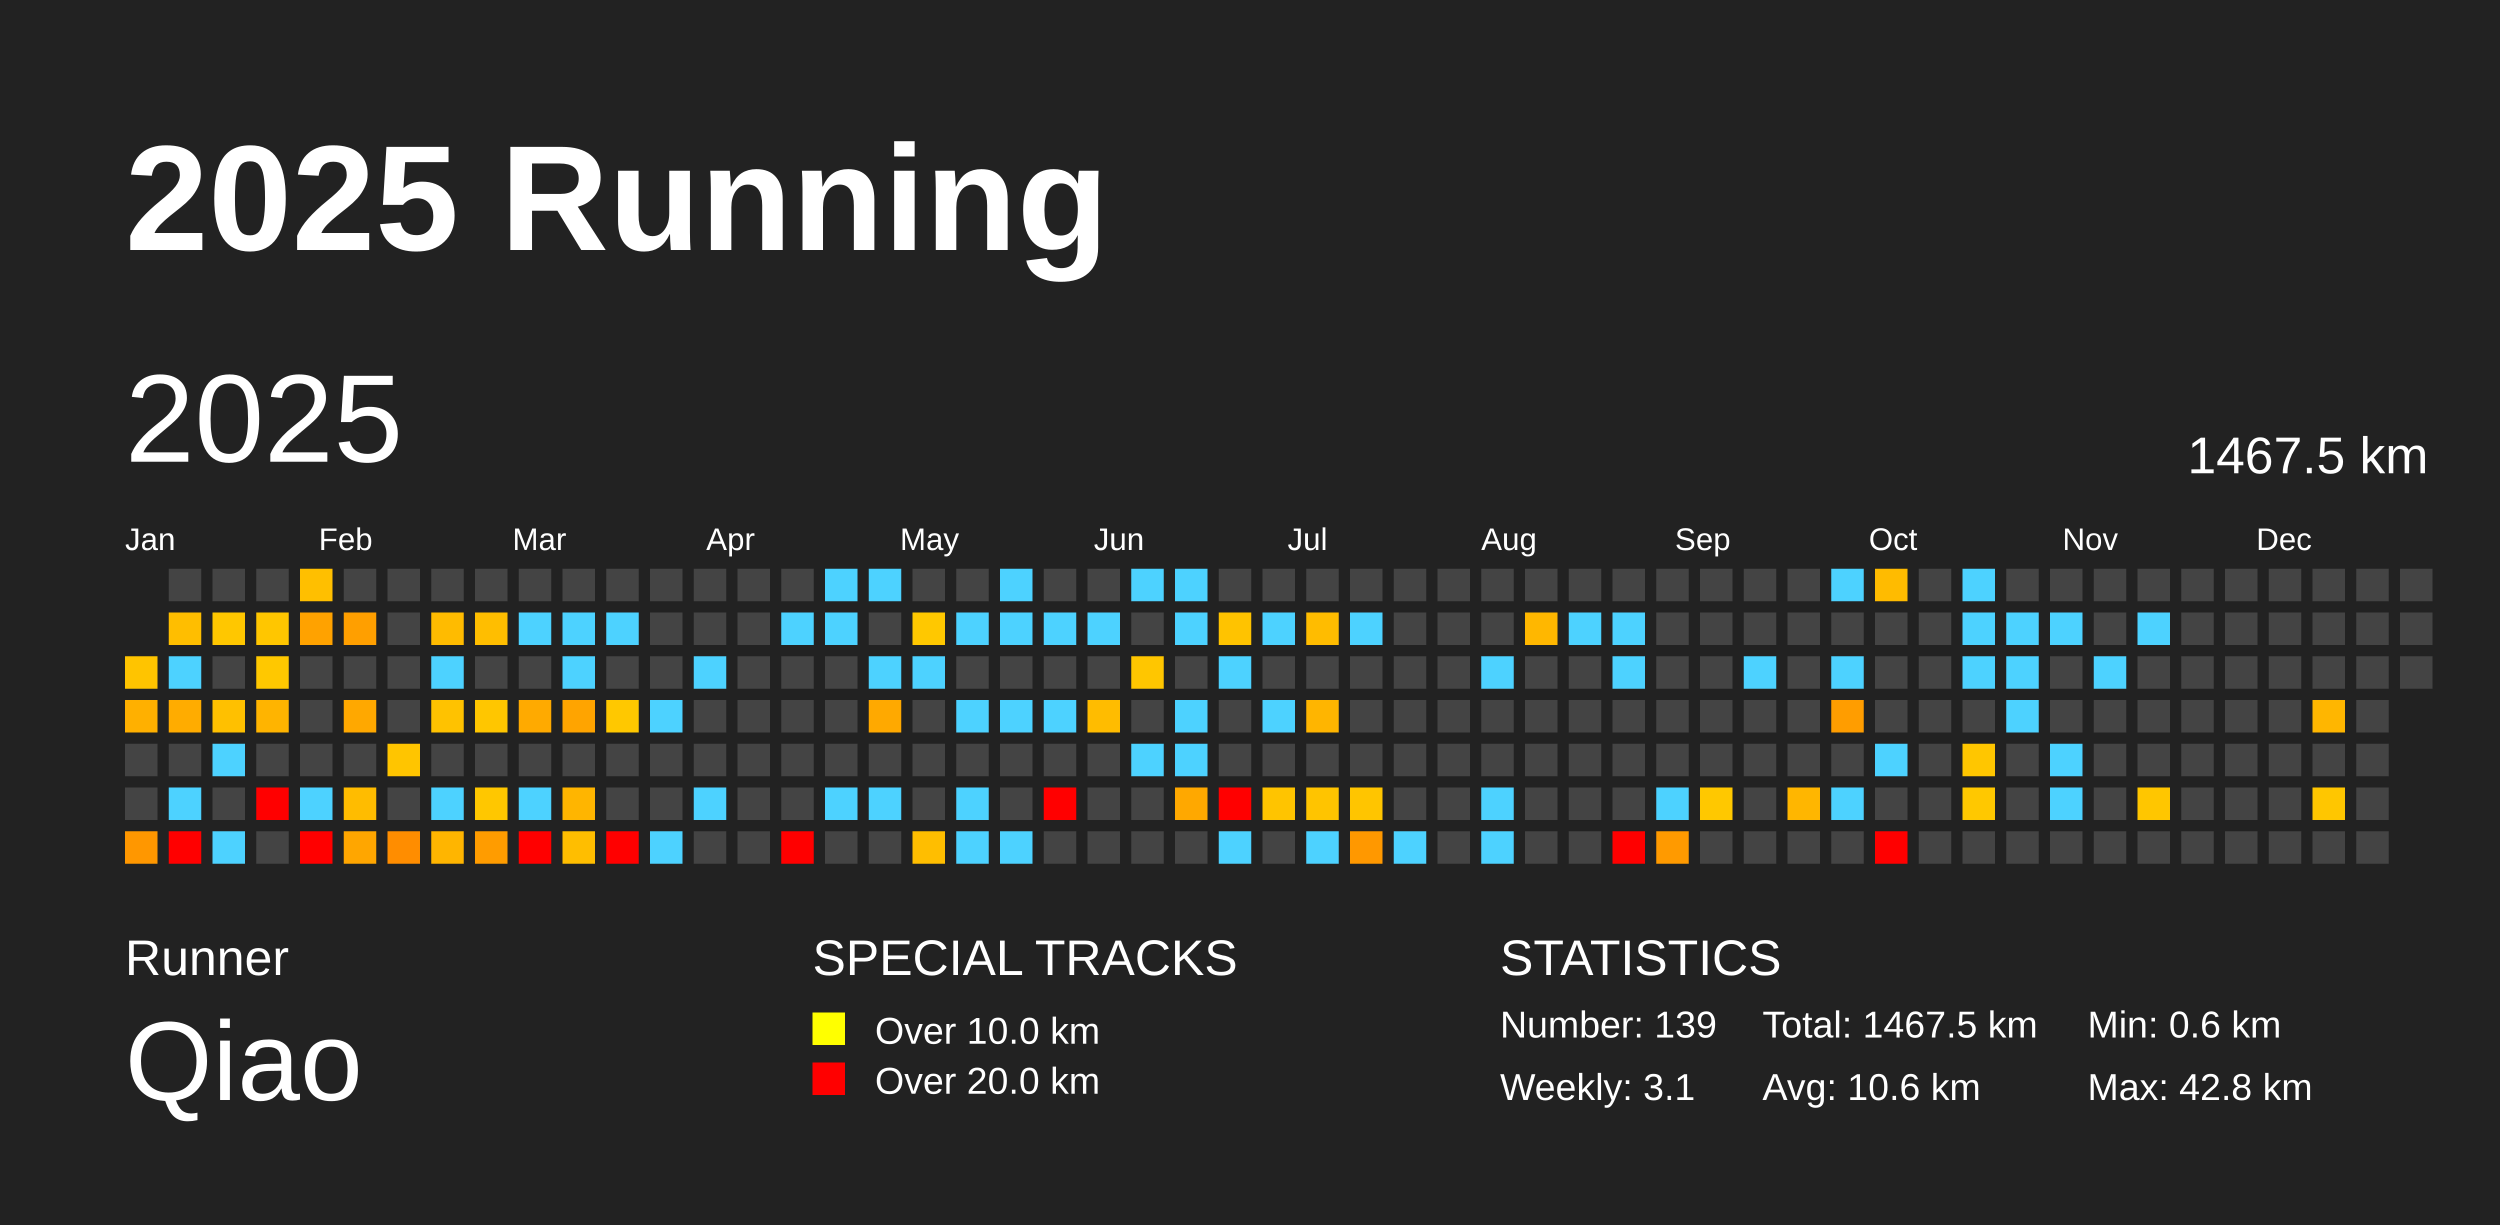
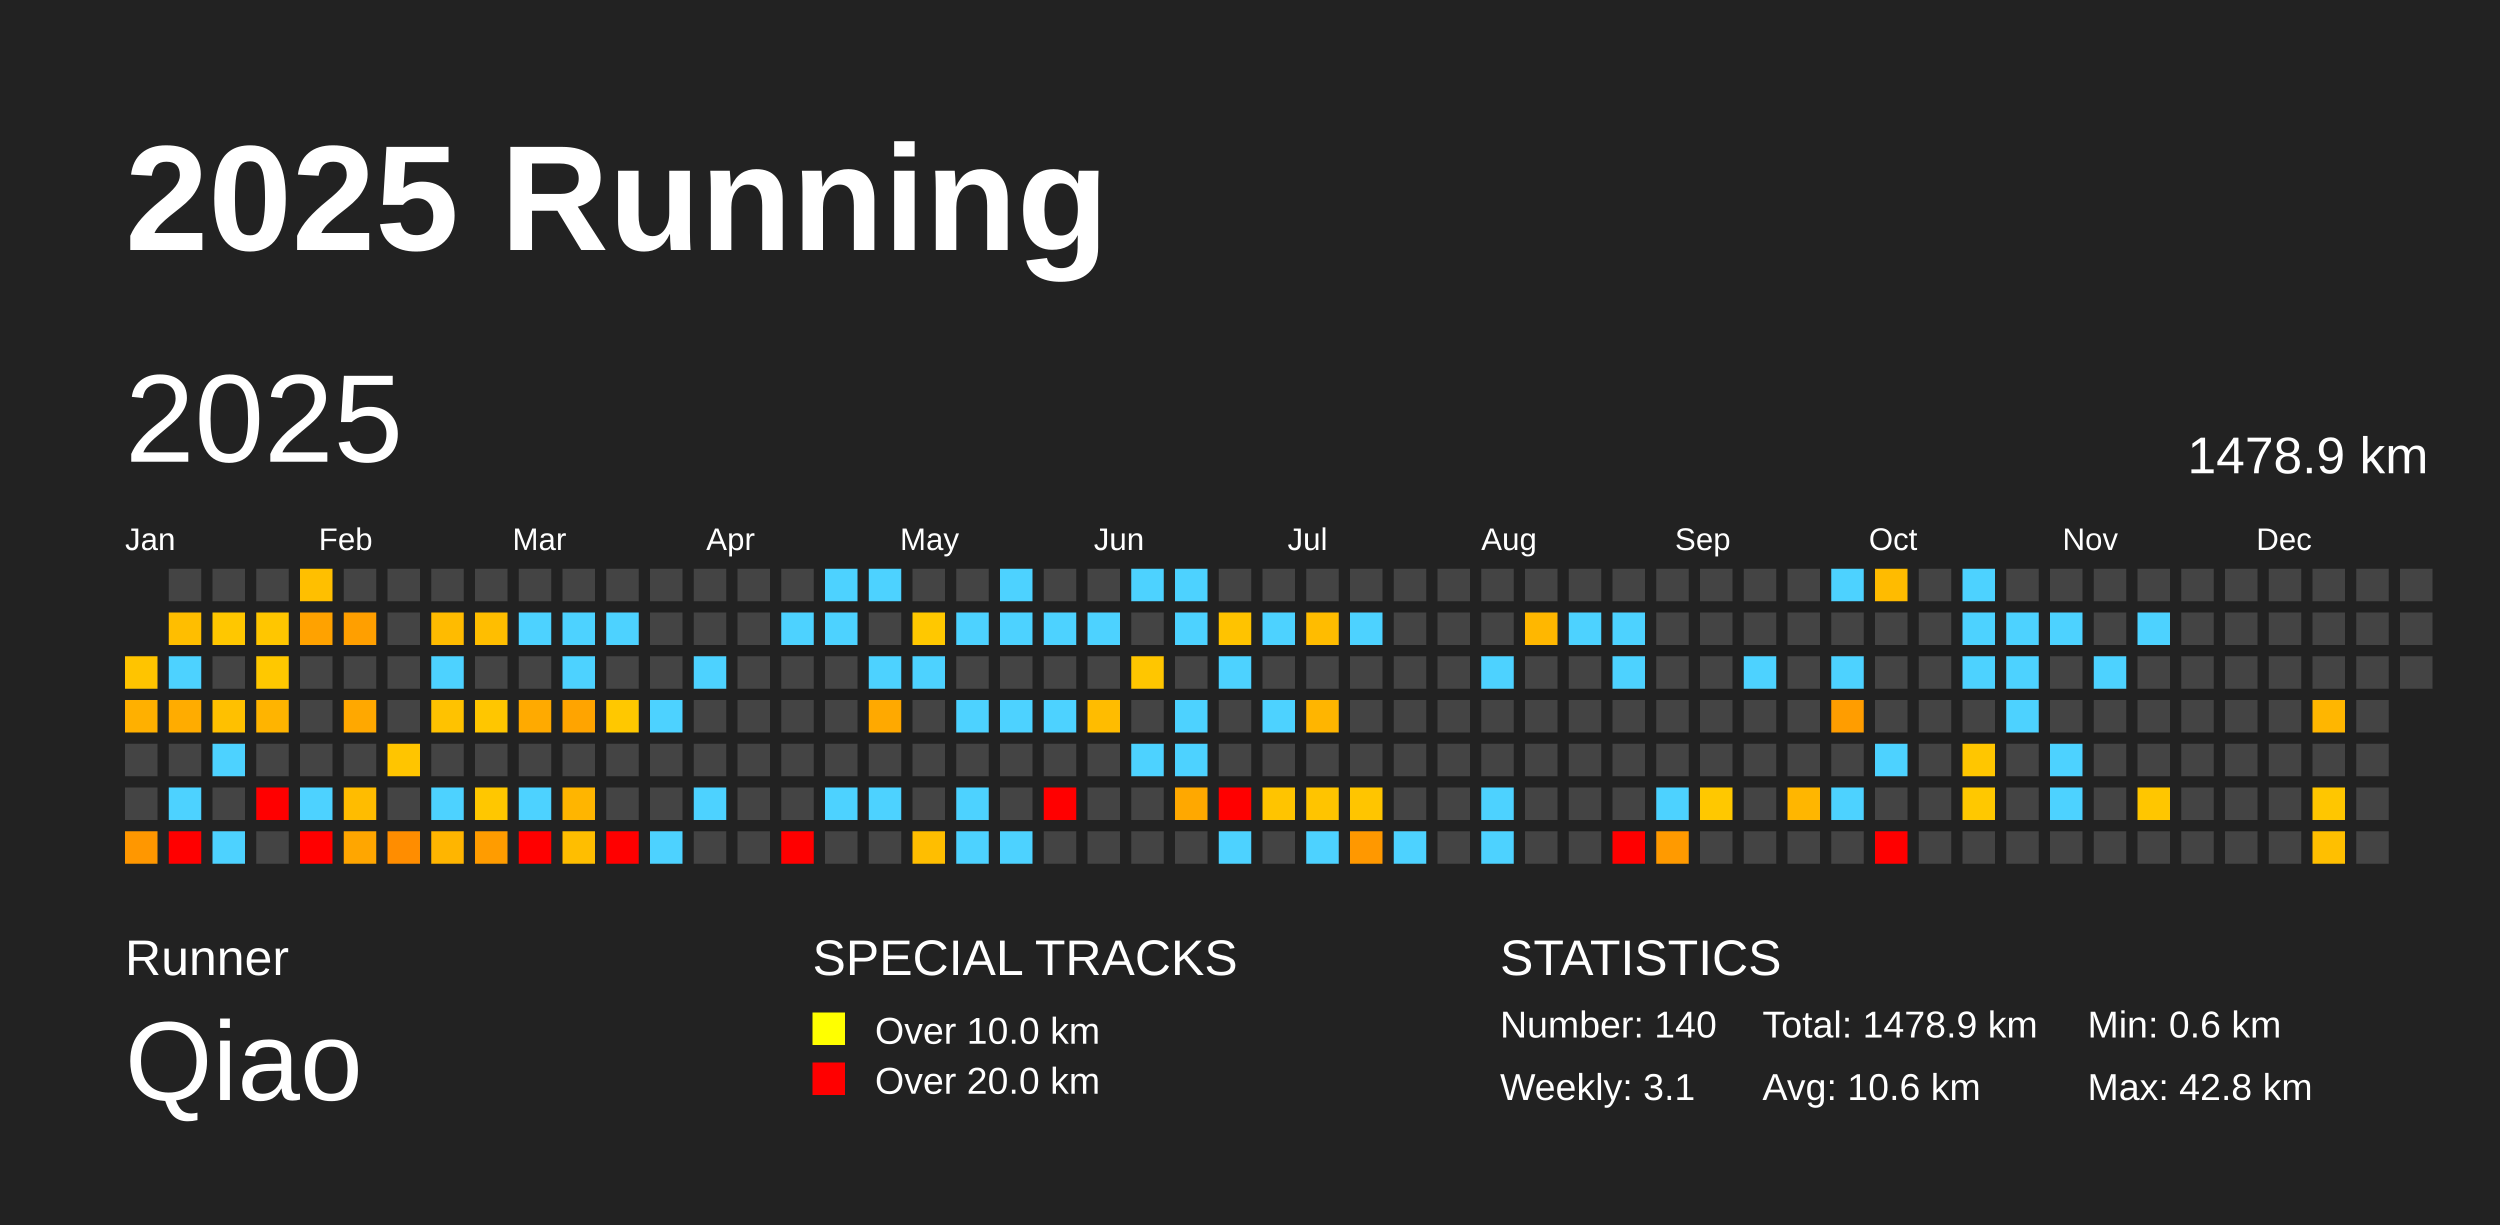
<svg xmlns="http://www.w3.org/2000/svg" baseProfile="full" height="98mm" version="1.1" viewBox="0,0,200,98" width="200mm">
  <defs />
  <rect fill="#222222" height="98" width="200" x="0" y="0" />
  <text fill="#FFFFFF" style="font-size:12px; font-family:Arial; font-weight:bold;" x="10" y="20">2025 Running</text>
  <text fill="#FFFFFF" style="font-size:4px; font-family:Arial" x="10" y="78">Runner</text>
  <text fill="#FFFFFF" style="font-size:9px; font-family:Arial" x="10" y="88">Qiao</text>
  <text fill="#FFFFFF" style="font-size:4px; font-family:Arial" x="65" y="78">SPECIAL TRACKS</text>
  <rect fill="yellow" height="2.6" width="2.6" x="65" y="81" />
  <text fill="#FFFFFF" style="font-size:3px; font-family:Arial" x="70" y="83.5">Over 10.0 km</text>
  <rect fill="red" height="2.6" width="2.6" x="65" y="85" />
  <text fill="#FFFFFF" style="font-size:3px; font-family:Arial" x="70" y="87.5">Over 20.0 km</text>
  <text fill="#FFFFFF" style="font-size:4px; font-family:Arial" x="120" y="78">STATISTICS</text>
-   <text fill="#FFFFFF" style="font-size:3px; font-family:Arial" x="120" y="83">Number: 139</text>
+   <text fill="#FFFFFF" style="font-size:3px; font-family:Arial" x="120" y="83">Number: 140</text>
  <text fill="#FFFFFF" style="font-size:3px; font-family:Arial" x="120" y="88">Weekly: 3.1</text>
-   <text fill="#FFFFFF" style="font-size:3px; font-family:Arial" x="141" y="83">Total: 1467.5 km</text>
+   <text fill="#FFFFFF" style="font-size:3px; font-family:Arial" x="141" y="83">Total: 1478.9 km</text>
  <text fill="#FFFFFF" style="font-size:3px; font-family:Arial" x="141" y="88">Avg: 10.6 km</text>
  <text fill="#FFFFFF" style="font-size:3px; font-family:Arial" x="167" y="83">Min: 0.6 km</text>
  <text fill="#FFFFFF" style="font-size:3px; font-family:Arial" x="167" y="88">Max: 42.8 km</text>
  <text dominant-baseline="hanging" fill="#FFFFFF" style="font-size:10.0px; font-family:Arial;" x="10" y="30">2025</text>
-   <text dominant-baseline="hanging" fill="#FFFFFF" style="font-size:4.125px; font-family:Arial;" x="175" y="35">1467.5 km</text>
+   <text dominant-baseline="hanging" fill="#FFFFFF" style="font-size:4.125px; font-family:Arial;" x="175" y="35">1478.9 km</text>
  <text fill="#FFFFFF" style="font-size:2.5px; font-family:Arial" x="10.0" y="44">Jan</text>
  <text fill="#FFFFFF" style="font-size:2.5px; font-family:Arial" x="25.5" y="44">Feb</text>
  <text fill="#FFFFFF" style="font-size:2.5px; font-family:Arial" x="41.0" y="44">Mar</text>
  <text fill="#FFFFFF" style="font-size:2.5px; font-family:Arial" x="56.5" y="44">Apr</text>
  <text fill="#FFFFFF" style="font-size:2.5px; font-family:Arial" x="72.0" y="44">May</text>
  <text fill="#FFFFFF" style="font-size:2.5px; font-family:Arial" x="87.5" y="44">Jun</text>
  <text fill="#FFFFFF" style="font-size:2.5px; font-family:Arial" x="103.0" y="44">Jul</text>
  <text fill="#FFFFFF" style="font-size:2.5px; font-family:Arial" x="118.5" y="44">Aug</text>
  <text fill="#FFFFFF" style="font-size:2.5px; font-family:Arial" x="134.0" y="44">Sep</text>
  <text fill="#FFFFFF" style="font-size:2.5px; font-family:Arial" x="149.5" y="44">Oct</text>
  <text fill="#FFFFFF" style="font-size:2.5px; font-family:Arial" x="165.0" y="44">Nov</text>
  <text fill="#FFFFFF" style="font-size:2.5px; font-family:Arial" x="180.5" y="44">Dec</text>
  <rect fill="#ffc400" height="2.6" width="2.6" x="10.0" y="52.5" />
  <rect fill="#ffb000" height="2.6" width="2.6" x="10.0" y="56.0" />
  <rect fill="#444444" height="2.6" width="2.6" x="10.0" y="59.5" />
  <rect fill="#444444" height="2.6" width="2.6" x="10.0" y="63.0" />
  <rect fill="#ff9700" height="2.6" width="2.6" x="10.0" y="66.5" />
  <rect fill="#444444" height="2.6" width="2.6" x="13.5" y="45.5" />
  <rect fill="#ffbe00" height="2.6" width="2.6" x="13.5" y="49.0" />
  <rect fill="#4dd2ff" height="2.6" width="2.6" x="13.5" y="52.5" />
  <rect fill="#ffac00" height="2.6" width="2.6" x="13.5" y="56.0" />
  <rect fill="#444444" height="2.6" width="2.6" x="13.5" y="59.5" />
  <rect fill="#4dd2ff" height="2.6" width="2.6" x="13.5" y="63.0" />
  <rect fill="red" height="2.6" width="2.6" x="13.5" y="66.5" />
  <rect fill="#444444" height="2.6" width="2.6" x="17.0" y="45.5" />
  <rect fill="#ffc700" height="2.6" width="2.6" x="17.0" y="49.0" />
  <rect fill="#444444" height="2.6" width="2.6" x="17.0" y="52.5" />
  <rect fill="#ffc000" height="2.6" width="2.6" x="17.0" y="56.0" />
  <rect fill="#4dd2ff" height="2.6" width="2.6" x="17.0" y="59.5" />
  <rect fill="#444444" height="2.6" width="2.6" x="17.0" y="63.0" />
  <rect fill="#4dd2ff" height="2.6" width="2.6" x="17.0" y="66.5" />
  <rect fill="#444444" height="2.6" width="2.6" x="20.5" y="45.5" />
  <rect fill="#ffc600" height="2.6" width="2.6" x="20.5" y="49.0" />
  <rect fill="#ffc800" height="2.6" width="2.6" x="20.5" y="52.5" />
  <rect fill="#ffb400" height="2.6" width="2.6" x="20.5" y="56.0" />
  <rect fill="#444444" height="2.6" width="2.6" x="20.5" y="59.5" />
  <rect fill="red" height="2.6" width="2.6" x="20.5" y="63.0" />
  <rect fill="#444444" height="2.6" width="2.6" x="20.5" y="66.5" />
  <rect fill="#ffbf00" height="2.6" width="2.6" x="24.0" y="45.5" />
  <rect fill="#ffa200" height="2.6" width="2.6" x="24.0" y="49.0" />
  <rect fill="#444444" height="2.6" width="2.6" x="24.0" y="52.5" />
  <rect fill="#444444" height="2.6" width="2.6" x="24.0" y="56.0" />
  <rect fill="#444444" height="2.6" width="2.6" x="24.0" y="59.5" />
  <rect fill="#4dd2ff" height="2.6" width="2.6" x="24.0" y="63.0" />
  <rect fill="red" height="2.6" width="2.6" x="24.0" y="66.5" />
  <rect fill="#444444" height="2.6" width="2.6" x="27.5" y="45.5" />
  <rect fill="#ff9f00" height="2.6" width="2.6" x="27.5" y="49.0" />
  <rect fill="#444444" height="2.6" width="2.6" x="27.5" y="52.5" />
  <rect fill="#ffa800" height="2.6" width="2.6" x="27.5" y="56.0" />
  <rect fill="#444444" height="2.6" width="2.6" x="27.5" y="59.5" />
  <rect fill="#ffbc00" height="2.6" width="2.6" x="27.5" y="63.0" />
  <rect fill="#ffa600" height="2.6" width="2.6" x="27.5" y="66.5" />
  <rect fill="#444444" height="2.6" width="2.6" x="31.0" y="45.5" />
  <rect fill="#444444" height="2.6" width="2.6" x="31.0" y="49.0" />
  <rect fill="#444444" height="2.6" width="2.6" x="31.0" y="52.5" />
  <rect fill="#444444" height="2.6" width="2.6" x="31.0" y="56.0" />
  <rect fill="#ffc500" height="2.6" width="2.6" x="31.0" y="59.5" />
  <rect fill="#444444" height="2.6" width="2.6" x="31.0" y="63.0" />
  <rect fill="#ff8d00" height="2.6" width="2.6" x="31.0" y="66.5" />
  <rect fill="#444444" height="2.6" width="2.6" x="34.5" y="45.5" />
  <rect fill="#ffbb00" height="2.6" width="2.6" x="34.5" y="49.0" />
  <rect fill="#4dd2ff" height="2.6" width="2.6" x="34.5" y="52.5" />
  <rect fill="#ffc200" height="2.6" width="2.6" x="34.5" y="56.0" />
  <rect fill="#444444" height="2.6" width="2.6" x="34.5" y="59.5" />
  <rect fill="#4dd2ff" height="2.6" width="2.6" x="34.5" y="63.0" />
  <rect fill="#ffb500" height="2.6" width="2.6" x="34.5" y="66.5" />
  <rect fill="#444444" height="2.6" width="2.6" x="38.0" y="45.5" />
  <rect fill="#ffbe00" height="2.6" width="2.6" x="38.0" y="49.0" />
  <rect fill="#444444" height="2.6" width="2.6" x="38.0" y="52.5" />
  <rect fill="#ffc600" height="2.6" width="2.6" x="38.0" y="56.0" />
  <rect fill="#444444" height="2.6" width="2.6" x="38.0" y="59.5" />
  <rect fill="#ffc700" height="2.6" width="2.6" x="38.0" y="63.0" />
  <rect fill="#ff9c00" height="2.6" width="2.6" x="38.0" y="66.5" />
  <rect fill="#444444" height="2.6" width="2.6" x="41.5" y="45.5" />
  <rect fill="#4dd2ff" height="2.6" width="2.6" x="41.5" y="49.0" />
  <rect fill="#444444" height="2.6" width="2.6" x="41.5" y="52.5" />
  <rect fill="#ffaa00" height="2.6" width="2.6" x="41.5" y="56.0" />
  <rect fill="#444444" height="2.6" width="2.6" x="41.5" y="59.5" />
  <rect fill="#4dd2ff" height="2.6" width="2.6" x="41.5" y="63.0" />
  <rect fill="red" height="2.6" width="2.6" x="41.5" y="66.5" />
  <rect fill="#444444" height="2.6" width="2.6" x="45.0" y="45.5" />
  <rect fill="#4dd2ff" height="2.6" width="2.6" x="45.0" y="49.0" />
  <rect fill="#4dd2ff" height="2.6" width="2.6" x="45.0" y="52.5" />
  <rect fill="#ffa400" height="2.6" width="2.6" x="45.0" y="56.0" />
  <rect fill="#444444" height="2.6" width="2.6" x="45.0" y="59.5" />
  <rect fill="#ffb500" height="2.6" width="2.6" x="45.0" y="63.0" />
  <rect fill="#ffbe00" height="2.6" width="2.6" x="45.0" y="66.5" />
  <rect fill="#444444" height="2.6" width="2.6" x="48.5" y="45.5" />
  <rect fill="#4dd2ff" height="2.6" width="2.6" x="48.5" y="49.0" />
  <rect fill="#444444" height="2.6" width="2.6" x="48.5" y="52.5" />
  <rect fill="#ffc800" height="2.6" width="2.6" x="48.5" y="56.0" />
  <rect fill="#444444" height="2.6" width="2.6" x="48.5" y="59.5" />
  <rect fill="#444444" height="2.6" width="2.6" x="48.5" y="63.0" />
  <rect fill="red" height="2.6" width="2.6" x="48.5" y="66.5" />
  <rect fill="#444444" height="2.6" width="2.6" x="52.0" y="45.5" />
  <rect fill="#444444" height="2.6" width="2.6" x="52.0" y="49.0" />
  <rect fill="#444444" height="2.6" width="2.6" x="52.0" y="52.5" />
  <rect fill="#4dd2ff" height="2.6" width="2.6" x="52.0" y="56.0" />
  <rect fill="#444444" height="2.6" width="2.6" x="52.0" y="59.5" />
  <rect fill="#444444" height="2.6" width="2.6" x="52.0" y="63.0" />
  <rect fill="#4dd2ff" height="2.6" width="2.6" x="52.0" y="66.5" />
  <rect fill="#444444" height="2.6" width="2.6" x="55.5" y="45.5" />
  <rect fill="#444444" height="2.6" width="2.6" x="55.5" y="49.0" />
  <rect fill="#4dd2ff" height="2.6" width="2.6" x="55.5" y="52.5" />
  <rect fill="#444444" height="2.6" width="2.6" x="55.5" y="56.0" />
  <rect fill="#444444" height="2.6" width="2.6" x="55.5" y="59.5" />
  <rect fill="#4dd2ff" height="2.6" width="2.6" x="55.5" y="63.0" />
  <rect fill="#444444" height="2.6" width="2.6" x="55.5" y="66.5" />
  <rect fill="#444444" height="2.6" width="2.6" x="59.0" y="45.5" />
  <rect fill="#444444" height="2.6" width="2.6" x="59.0" y="49.0" />
  <rect fill="#444444" height="2.6" width="2.6" x="59.0" y="52.5" />
  <rect fill="#444444" height="2.6" width="2.6" x="59.0" y="56.0" />
  <rect fill="#444444" height="2.6" width="2.6" x="59.0" y="59.5" />
  <rect fill="#444444" height="2.6" width="2.6" x="59.0" y="63.0" />
  <rect fill="#444444" height="2.6" width="2.6" x="59.0" y="66.5" />
  <rect fill="#444444" height="2.6" width="2.6" x="62.5" y="45.5" />
  <rect fill="#4dd2ff" height="2.6" width="2.6" x="62.5" y="49.0" />
  <rect fill="#444444" height="2.6" width="2.6" x="62.5" y="52.5" />
  <rect fill="#444444" height="2.6" width="2.6" x="62.5" y="56.0" />
  <rect fill="#444444" height="2.6" width="2.6" x="62.5" y="59.5" />
  <rect fill="#444444" height="2.6" width="2.6" x="62.5" y="63.0" />
  <rect fill="red" height="2.6" width="2.6" x="62.5" y="66.5" />
  <rect fill="#4dd2ff" height="2.6" width="2.6" x="66.0" y="45.5" />
  <rect fill="#4dd2ff" height="2.6" width="2.6" x="66.0" y="49.0" />
  <rect fill="#444444" height="2.6" width="2.6" x="66.0" y="52.5" />
  <rect fill="#444444" height="2.6" width="2.6" x="66.0" y="56.0" />
  <rect fill="#444444" height="2.6" width="2.6" x="66.0" y="59.5" />
  <rect fill="#4dd2ff" height="2.6" width="2.6" x="66.0" y="63.0" />
  <rect fill="#444444" height="2.6" width="2.6" x="66.0" y="66.5" />
  <rect fill="#4dd2ff" height="2.6" width="2.6" x="69.5" y="45.5" />
  <rect fill="#444444" height="2.6" width="2.6" x="69.5" y="49.0" />
  <rect fill="#4dd2ff" height="2.6" width="2.6" x="69.5" y="52.5" />
  <rect fill="#ffa900" height="2.6" width="2.6" x="69.5" y="56.0" />
  <rect fill="#444444" height="2.6" width="2.6" x="69.5" y="59.5" />
  <rect fill="#4dd2ff" height="2.6" width="2.6" x="69.5" y="63.0" />
  <rect fill="#444444" height="2.6" width="2.6" x="69.5" y="66.5" />
  <rect fill="#444444" height="2.6" width="2.6" x="73.0" y="45.5" />
  <rect fill="#ffc800" height="2.6" width="2.6" x="73.0" y="49.0" />
  <rect fill="#4dd2ff" height="2.6" width="2.6" x="73.0" y="52.5" />
  <rect fill="#444444" height="2.6" width="2.6" x="73.0" y="56.0" />
  <rect fill="#444444" height="2.6" width="2.6" x="73.0" y="59.5" />
  <rect fill="#444444" height="2.6" width="2.6" x="73.0" y="63.0" />
  <rect fill="#ffbe00" height="2.6" width="2.6" x="73.0" y="66.5" />
  <rect fill="#444444" height="2.6" width="2.6" x="76.5" y="45.5" />
  <rect fill="#4dd2ff" height="2.6" width="2.6" x="76.5" y="49.0" />
  <rect fill="#444444" height="2.6" width="2.6" x="76.5" y="52.5" />
  <rect fill="#4dd2ff" height="2.6" width="2.6" x="76.5" y="56.0" />
  <rect fill="#444444" height="2.6" width="2.6" x="76.5" y="59.5" />
  <rect fill="#4dd2ff" height="2.6" width="2.6" x="76.5" y="63.0" />
  <rect fill="#4dd2ff" height="2.6" width="2.6" x="76.5" y="66.5" />
  <rect fill="#4dd2ff" height="2.6" width="2.6" x="80.0" y="45.5" />
  <rect fill="#4dd2ff" height="2.6" width="2.6" x="80.0" y="49.0" />
  <rect fill="#444444" height="2.6" width="2.6" x="80.0" y="52.5" />
  <rect fill="#4dd2ff" height="2.6" width="2.6" x="80.0" y="56.0" />
  <rect fill="#444444" height="2.6" width="2.6" x="80.0" y="59.5" />
  <rect fill="#444444" height="2.6" width="2.6" x="80.0" y="63.0" />
  <rect fill="#4dd2ff" height="2.6" width="2.6" x="80.0" y="66.5" />
  <rect fill="#444444" height="2.6" width="2.6" x="83.5" y="45.5" />
  <rect fill="#4dd2ff" height="2.6" width="2.6" x="83.5" y="49.0" />
  <rect fill="#444444" height="2.6" width="2.6" x="83.5" y="52.5" />
  <rect fill="#4dd2ff" height="2.6" width="2.6" x="83.5" y="56.0" />
  <rect fill="#444444" height="2.6" width="2.6" x="83.5" y="59.5" />
  <rect fill="red" height="2.6" width="2.6" x="83.5" y="63.0" />
  <rect fill="#444444" height="2.6" width="2.6" x="83.5" y="66.5" />
  <rect fill="#444444" height="2.6" width="2.6" x="87.0" y="45.5" />
  <rect fill="#4dd2ff" height="2.6" width="2.6" x="87.0" y="49.0" />
  <rect fill="#444444" height="2.6" width="2.6" x="87.0" y="52.5" />
  <rect fill="#ffbc00" height="2.6" width="2.6" x="87.0" y="56.0" />
  <rect fill="#444444" height="2.6" width="2.6" x="87.0" y="59.5" />
  <rect fill="#444444" height="2.6" width="2.6" x="87.0" y="63.0" />
  <rect fill="#444444" height="2.6" width="2.6" x="87.0" y="66.5" />
  <rect fill="#4dd2ff" height="2.6" width="2.6" x="90.5" y="45.5" />
  <rect fill="#444444" height="2.6" width="2.6" x="90.5" y="49.0" />
  <rect fill="#ffc600" height="2.6" width="2.6" x="90.5" y="52.5" />
  <rect fill="#444444" height="2.6" width="2.6" x="90.5" y="56.0" />
  <rect fill="#4dd2ff" height="2.6" width="2.6" x="90.5" y="59.5" />
  <rect fill="#444444" height="2.6" width="2.6" x="90.5" y="63.0" />
  <rect fill="#444444" height="2.6" width="2.6" x="90.5" y="66.5" />
  <rect fill="#4dd2ff" height="2.6" width="2.6" x="94.0" y="45.5" />
  <rect fill="#4dd2ff" height="2.6" width="2.6" x="94.0" y="49.0" />
  <rect fill="#444444" height="2.6" width="2.6" x="94.0" y="52.5" />
  <rect fill="#4dd2ff" height="2.6" width="2.6" x="94.0" y="56.0" />
  <rect fill="#4dd2ff" height="2.6" width="2.6" x="94.0" y="59.5" />
  <rect fill="#ffa800" height="2.6" width="2.6" x="94.0" y="63.0" />
  <rect fill="#444444" height="2.6" width="2.6" x="94.0" y="66.5" />
  <rect fill="#444444" height="2.6" width="2.6" x="97.5" y="45.5" />
  <rect fill="#ffc300" height="2.6" width="2.6" x="97.5" y="49.0" />
  <rect fill="#4dd2ff" height="2.6" width="2.6" x="97.5" y="52.5" />
  <rect fill="#444444" height="2.6" width="2.6" x="97.5" y="56.0" />
  <rect fill="#444444" height="2.6" width="2.6" x="97.5" y="59.5" />
  <rect fill="red" height="2.6" width="2.6" x="97.5" y="63.0" />
  <rect fill="#4dd2ff" height="2.6" width="2.6" x="97.5" y="66.5" />
  <rect fill="#444444" height="2.6" width="2.6" x="101.0" y="45.5" />
  <rect fill="#4dd2ff" height="2.6" width="2.6" x="101.0" y="49.0" />
  <rect fill="#444444" height="2.6" width="2.6" x="101.0" y="52.5" />
  <rect fill="#4dd2ff" height="2.6" width="2.6" x="101.0" y="56.0" />
  <rect fill="#444444" height="2.6" width="2.6" x="101.0" y="59.5" />
  <rect fill="#ffc400" height="2.6" width="2.6" x="101.0" y="63.0" />
  <rect fill="#444444" height="2.6" width="2.6" x="101.0" y="66.5" />
  <rect fill="#444444" height="2.6" width="2.6" x="104.5" y="45.5" />
  <rect fill="#ffbc00" height="2.6" width="2.6" x="104.5" y="49.0" />
  <rect fill="#444444" height="2.6" width="2.6" x="104.5" y="52.5" />
  <rect fill="#ffb500" height="2.6" width="2.6" x="104.5" y="56.0" />
  <rect fill="#444444" height="2.6" width="2.6" x="104.5" y="59.5" />
  <rect fill="#ffc400" height="2.6" width="2.6" x="104.5" y="63.0" />
  <rect fill="#4dd2ff" height="2.6" width="2.6" x="104.5" y="66.5" />
  <rect fill="#444444" height="2.6" width="2.6" x="108.0" y="45.5" />
  <rect fill="#4dd2ff" height="2.6" width="2.6" x="108.0" y="49.0" />
  <rect fill="#444444" height="2.6" width="2.6" x="108.0" y="52.5" />
  <rect fill="#444444" height="2.6" width="2.6" x="108.0" y="56.0" />
  <rect fill="#444444" height="2.6" width="2.6" x="108.0" y="59.5" />
  <rect fill="#ffc500" height="2.6" width="2.6" x="108.0" y="63.0" />
  <rect fill="#ff9800" height="2.6" width="2.6" x="108.0" y="66.5" />
  <rect fill="#444444" height="2.6" width="2.6" x="111.5" y="45.5" />
  <rect fill="#444444" height="2.6" width="2.6" x="111.5" y="49.0" />
  <rect fill="#444444" height="2.6" width="2.6" x="111.5" y="52.5" />
  <rect fill="#444444" height="2.6" width="2.6" x="111.5" y="56.0" />
  <rect fill="#444444" height="2.6" width="2.6" x="111.5" y="59.5" />
  <rect fill="#444444" height="2.6" width="2.6" x="111.5" y="63.0" />
  <rect fill="#4dd2ff" height="2.6" width="2.6" x="111.5" y="66.5" />
  <rect fill="#444444" height="2.6" width="2.6" x="115.0" y="45.5" />
  <rect fill="#444444" height="2.6" width="2.6" x="115.0" y="49.0" />
  <rect fill="#444444" height="2.6" width="2.6" x="115.0" y="52.5" />
  <rect fill="#444444" height="2.6" width="2.6" x="115.0" y="56.0" />
  <rect fill="#444444" height="2.6" width="2.6" x="115.0" y="59.5" />
  <rect fill="#444444" height="2.6" width="2.6" x="115.0" y="63.0" />
  <rect fill="#444444" height="2.6" width="2.6" x="115.0" y="66.5" />
  <rect fill="#444444" height="2.6" width="2.6" x="118.5" y="45.5" />
  <rect fill="#444444" height="2.6" width="2.6" x="118.5" y="49.0" />
  <rect fill="#4dd2ff" height="2.6" width="2.6" x="118.5" y="52.5" />
  <rect fill="#444444" height="2.6" width="2.6" x="118.5" y="56.0" />
  <rect fill="#444444" height="2.6" width="2.6" x="118.5" y="59.5" />
  <rect fill="#4dd2ff" height="2.6" width="2.6" x="118.5" y="63.0" />
  <rect fill="#4dd2ff" height="2.6" width="2.6" x="118.5" y="66.5" />
  <rect fill="#444444" height="2.6" width="2.6" x="122.0" y="45.5" />
  <rect fill="#ffb700" height="2.6" width="2.6" x="122.0" y="49.0" />
  <rect fill="#444444" height="2.6" width="2.6" x="122.0" y="52.5" />
  <rect fill="#444444" height="2.6" width="2.6" x="122.0" y="56.0" />
  <rect fill="#444444" height="2.6" width="2.6" x="122.0" y="59.5" />
  <rect fill="#444444" height="2.6" width="2.6" x="122.0" y="63.0" />
  <rect fill="#444444" height="2.6" width="2.6" x="122.0" y="66.5" />
  <rect fill="#444444" height="2.6" width="2.6" x="125.5" y="45.5" />
  <rect fill="#4dd2ff" height="2.6" width="2.6" x="125.5" y="49.0" />
  <rect fill="#444444" height="2.6" width="2.6" x="125.5" y="52.5" />
  <rect fill="#444444" height="2.6" width="2.6" x="125.5" y="56.0" />
  <rect fill="#444444" height="2.6" width="2.6" x="125.5" y="59.5" />
  <rect fill="#444444" height="2.6" width="2.6" x="125.5" y="63.0" />
  <rect fill="#444444" height="2.6" width="2.6" x="125.5" y="66.5" />
  <rect fill="#444444" height="2.6" width="2.6" x="129.0" y="45.5" />
  <rect fill="#4dd2ff" height="2.6" width="2.6" x="129.0" y="49.0" />
  <rect fill="#4dd2ff" height="2.6" width="2.6" x="129.0" y="52.5" />
  <rect fill="#444444" height="2.6" width="2.6" x="129.0" y="56.0" />
  <rect fill="#444444" height="2.6" width="2.6" x="129.0" y="59.5" />
  <rect fill="#444444" height="2.6" width="2.6" x="129.0" y="63.0" />
  <rect fill="red" height="2.6" width="2.6" x="129.0" y="66.5" />
  <rect fill="#444444" height="2.6" width="2.6" x="132.5" y="45.5" />
  <rect fill="#444444" height="2.6" width="2.6" x="132.5" y="49.0" />
  <rect fill="#444444" height="2.6" width="2.6" x="132.5" y="52.5" />
  <rect fill="#444444" height="2.6" width="2.6" x="132.5" y="56.0" />
  <rect fill="#444444" height="2.6" width="2.6" x="132.5" y="59.5" />
  <rect fill="#4dd2ff" height="2.6" width="2.6" x="132.5" y="63.0" />
  <rect fill="#ff9a00" height="2.6" width="2.6" x="132.5" y="66.5" />
  <rect fill="#444444" height="2.6" width="2.6" x="136.0" y="45.5" />
  <rect fill="#444444" height="2.6" width="2.6" x="136.0" y="49.0" />
  <rect fill="#444444" height="2.6" width="2.6" x="136.0" y="52.5" />
  <rect fill="#444444" height="2.6" width="2.6" x="136.0" y="56.0" />
  <rect fill="#444444" height="2.6" width="2.6" x="136.0" y="59.5" />
  <rect fill="#ffc800" height="2.6" width="2.6" x="136.0" y="63.0" />
  <rect fill="#444444" height="2.6" width="2.6" x="136.0" y="66.5" />
  <rect fill="#444444" height="2.6" width="2.6" x="139.5" y="45.5" />
  <rect fill="#444444" height="2.6" width="2.6" x="139.5" y="49.0" />
  <rect fill="#4dd2ff" height="2.6" width="2.6" x="139.5" y="52.5" />
  <rect fill="#444444" height="2.6" width="2.6" x="139.5" y="56.0" />
  <rect fill="#444444" height="2.6" width="2.6" x="139.5" y="59.5" />
  <rect fill="#444444" height="2.6" width="2.6" x="139.5" y="63.0" />
  <rect fill="#444444" height="2.6" width="2.6" x="139.5" y="66.5" />
  <rect fill="#444444" height="2.6" width="2.6" x="143.0" y="45.5" />
  <rect fill="#444444" height="2.6" width="2.6" x="143.0" y="49.0" />
  <rect fill="#444444" height="2.6" width="2.6" x="143.0" y="52.5" />
  <rect fill="#444444" height="2.6" width="2.6" x="143.0" y="56.0" />
  <rect fill="#444444" height="2.6" width="2.6" x="143.0" y="59.5" />
  <rect fill="#ffb600" height="2.6" width="2.6" x="143.0" y="63.0" />
  <rect fill="#444444" height="2.6" width="2.6" x="143.0" y="66.5" />
  <rect fill="#4dd2ff" height="2.6" width="2.6" x="146.5" y="45.5" />
  <rect fill="#444444" height="2.6" width="2.6" x="146.5" y="49.0" />
  <rect fill="#4dd2ff" height="2.6" width="2.6" x="146.5" y="52.5" />
  <rect fill="#ff9d00" height="2.6" width="2.6" x="146.5" y="56.0" />
  <rect fill="#444444" height="2.6" width="2.6" x="146.5" y="59.5" />
  <rect fill="#4dd2ff" height="2.6" width="2.6" x="146.5" y="63.0" />
  <rect fill="#444444" height="2.6" width="2.6" x="146.5" y="66.5" />
  <rect fill="#ffbb00" height="2.6" width="2.6" x="150.0" y="45.5" />
  <rect fill="#444444" height="2.6" width="2.6" x="150.0" y="49.0" />
  <rect fill="#444444" height="2.6" width="2.6" x="150.0" y="52.5" />
  <rect fill="#444444" height="2.6" width="2.6" x="150.0" y="56.0" />
  <rect fill="#4dd2ff" height="2.6" width="2.6" x="150.0" y="59.5" />
  <rect fill="#444444" height="2.6" width="2.6" x="150.0" y="63.0" />
  <rect fill="red" height="2.6" width="2.6" x="150.0" y="66.5" />
  <rect fill="#444444" height="2.6" width="2.6" x="153.5" y="45.5" />
  <rect fill="#444444" height="2.6" width="2.6" x="153.5" y="49.0" />
  <rect fill="#444444" height="2.6" width="2.6" x="153.5" y="52.5" />
  <rect fill="#444444" height="2.6" width="2.6" x="153.5" y="56.0" />
  <rect fill="#444444" height="2.6" width="2.6" x="153.5" y="59.5" />
  <rect fill="#444444" height="2.6" width="2.6" x="153.5" y="63.0" />
  <rect fill="#444444" height="2.6" width="2.6" x="153.5" y="66.5" />
  <rect fill="#4dd2ff" height="2.6" width="2.6" x="157.0" y="45.5" />
  <rect fill="#4dd2ff" height="2.6" width="2.6" x="157.0" y="49.0" />
  <rect fill="#4dd2ff" height="2.6" width="2.6" x="157.0" y="52.5" />
  <rect fill="#444444" height="2.6" width="2.6" x="157.0" y="56.0" />
  <rect fill="#ffc600" height="2.6" width="2.6" x="157.0" y="59.5" />
  <rect fill="#ffc800" height="2.6" width="2.6" x="157.0" y="63.0" />
  <rect fill="#444444" height="2.6" width="2.6" x="157.0" y="66.5" />
  <rect fill="#444444" height="2.6" width="2.6" x="160.5" y="45.5" />
  <rect fill="#4dd2ff" height="2.6" width="2.6" x="160.5" y="49.0" />
  <rect fill="#4dd2ff" height="2.6" width="2.6" x="160.5" y="52.5" />
  <rect fill="#4dd2ff" height="2.6" width="2.6" x="160.5" y="56.0" />
  <rect fill="#444444" height="2.6" width="2.6" x="160.5" y="59.5" />
  <rect fill="#444444" height="2.6" width="2.6" x="160.5" y="63.0" />
  <rect fill="#444444" height="2.6" width="2.6" x="160.5" y="66.5" />
  <rect fill="#444444" height="2.6" width="2.6" x="164.0" y="45.5" />
  <rect fill="#4dd2ff" height="2.6" width="2.6" x="164.0" y="49.0" />
  <rect fill="#444444" height="2.6" width="2.6" x="164.0" y="52.5" />
  <rect fill="#444444" height="2.6" width="2.6" x="164.0" y="56.0" />
  <rect fill="#4dd2ff" height="2.6" width="2.6" x="164.0" y="59.5" />
  <rect fill="#4dd2ff" height="2.6" width="2.6" x="164.0" y="63.0" />
  <rect fill="#444444" height="2.6" width="2.6" x="164.0" y="66.5" />
  <rect fill="#444444" height="2.6" width="2.6" x="167.5" y="45.5" />
  <rect fill="#444444" height="2.6" width="2.6" x="167.5" y="49.0" />
  <rect fill="#4dd2ff" height="2.6" width="2.6" x="167.5" y="52.5" />
  <rect fill="#444444" height="2.6" width="2.6" x="167.5" y="56.0" />
  <rect fill="#444444" height="2.6" width="2.6" x="167.5" y="59.5" />
  <rect fill="#444444" height="2.6" width="2.6" x="167.5" y="63.0" />
  <rect fill="#444444" height="2.6" width="2.6" x="167.5" y="66.5" />
  <rect fill="#444444" height="2.6" width="2.6" x="171.0" y="45.5" />
  <rect fill="#4dd2ff" height="2.6" width="2.6" x="171.0" y="49.0" />
  <rect fill="#444444" height="2.6" width="2.6" x="171.0" y="52.5" />
  <rect fill="#444444" height="2.6" width="2.6" x="171.0" y="56.0" />
  <rect fill="#444444" height="2.6" width="2.6" x="171.0" y="59.5" />
  <rect fill="#ffc600" height="2.6" width="2.6" x="171.0" y="63.0" />
  <rect fill="#444444" height="2.6" width="2.6" x="171.0" y="66.5" />
  <rect fill="#444444" height="2.6" width="2.6" x="174.5" y="45.5" />
  <rect fill="#444444" height="2.6" width="2.6" x="174.5" y="49.0" />
  <rect fill="#444444" height="2.6" width="2.6" x="174.5" y="52.5" />
  <rect fill="#444444" height="2.6" width="2.6" x="174.5" y="56.0" />
  <rect fill="#444444" height="2.6" width="2.6" x="174.5" y="59.5" />
  <rect fill="#444444" height="2.6" width="2.6" x="174.5" y="63.0" />
  <rect fill="#444444" height="2.6" width="2.6" x="174.5" y="66.5" />
  <rect fill="#444444" height="2.6" width="2.6" x="178.0" y="45.5" />
  <rect fill="#444444" height="2.6" width="2.6" x="178.0" y="49.0" />
  <rect fill="#444444" height="2.6" width="2.6" x="178.0" y="52.5" />
  <rect fill="#444444" height="2.6" width="2.6" x="178.0" y="56.0" />
  <rect fill="#444444" height="2.6" width="2.6" x="178.0" y="59.5" />
  <rect fill="#444444" height="2.6" width="2.6" x="178.0" y="63.0" />
  <rect fill="#444444" height="2.6" width="2.6" x="178.0" y="66.5" />
  <rect fill="#444444" height="2.6" width="2.6" x="181.5" y="45.5" />
  <rect fill="#444444" height="2.6" width="2.6" x="181.5" y="49.0" />
  <rect fill="#444444" height="2.6" width="2.6" x="181.5" y="52.5" />
  <rect fill="#444444" height="2.6" width="2.6" x="181.5" y="56.0" />
  <rect fill="#444444" height="2.6" width="2.6" x="181.5" y="59.5" />
  <rect fill="#444444" height="2.6" width="2.6" x="181.5" y="63.0" />
  <rect fill="#444444" height="2.6" width="2.6" x="181.5" y="66.5" />
  <rect fill="#444444" height="2.6" width="2.6" x="185.0" y="45.5" />
  <rect fill="#444444" height="2.6" width="2.6" x="185.0" y="49.0" />
  <rect fill="#444444" height="2.6" width="2.6" x="185.0" y="52.5" />
  <rect fill="#ffb600" height="2.6" width="2.6" x="185.0" y="56.0" />
  <rect fill="#444444" height="2.6" width="2.6" x="185.0" y="59.5" />
  <rect fill="#ffc600" height="2.6" width="2.6" x="185.0" y="63.0" />
-   <rect fill="#444444" height="2.6" width="2.6" x="185.0" y="66.5" />
+   <rect fill="#ffbf00" height="2.6" width="2.6" x="185.0" y="66.5" />
  <rect fill="#444444" height="2.6" width="2.6" x="188.5" y="45.5" />
  <rect fill="#444444" height="2.6" width="2.6" x="188.5" y="49.0" />
  <rect fill="#444444" height="2.6" width="2.6" x="188.5" y="52.5" />
  <rect fill="#444444" height="2.6" width="2.6" x="188.5" y="56.0" />
  <rect fill="#444444" height="2.6" width="2.6" x="188.5" y="59.5" />
  <rect fill="#444444" height="2.6" width="2.6" x="188.5" y="63.0" />
  <rect fill="#444444" height="2.6" width="2.6" x="188.5" y="66.5" />
  <rect fill="#444444" height="2.6" width="2.6" x="192.0" y="45.5" />
  <rect fill="#444444" height="2.6" width="2.6" x="192.0" y="49.0" />
  <rect fill="#444444" height="2.6" width="2.6" x="192.0" y="52.5" />
</svg>
